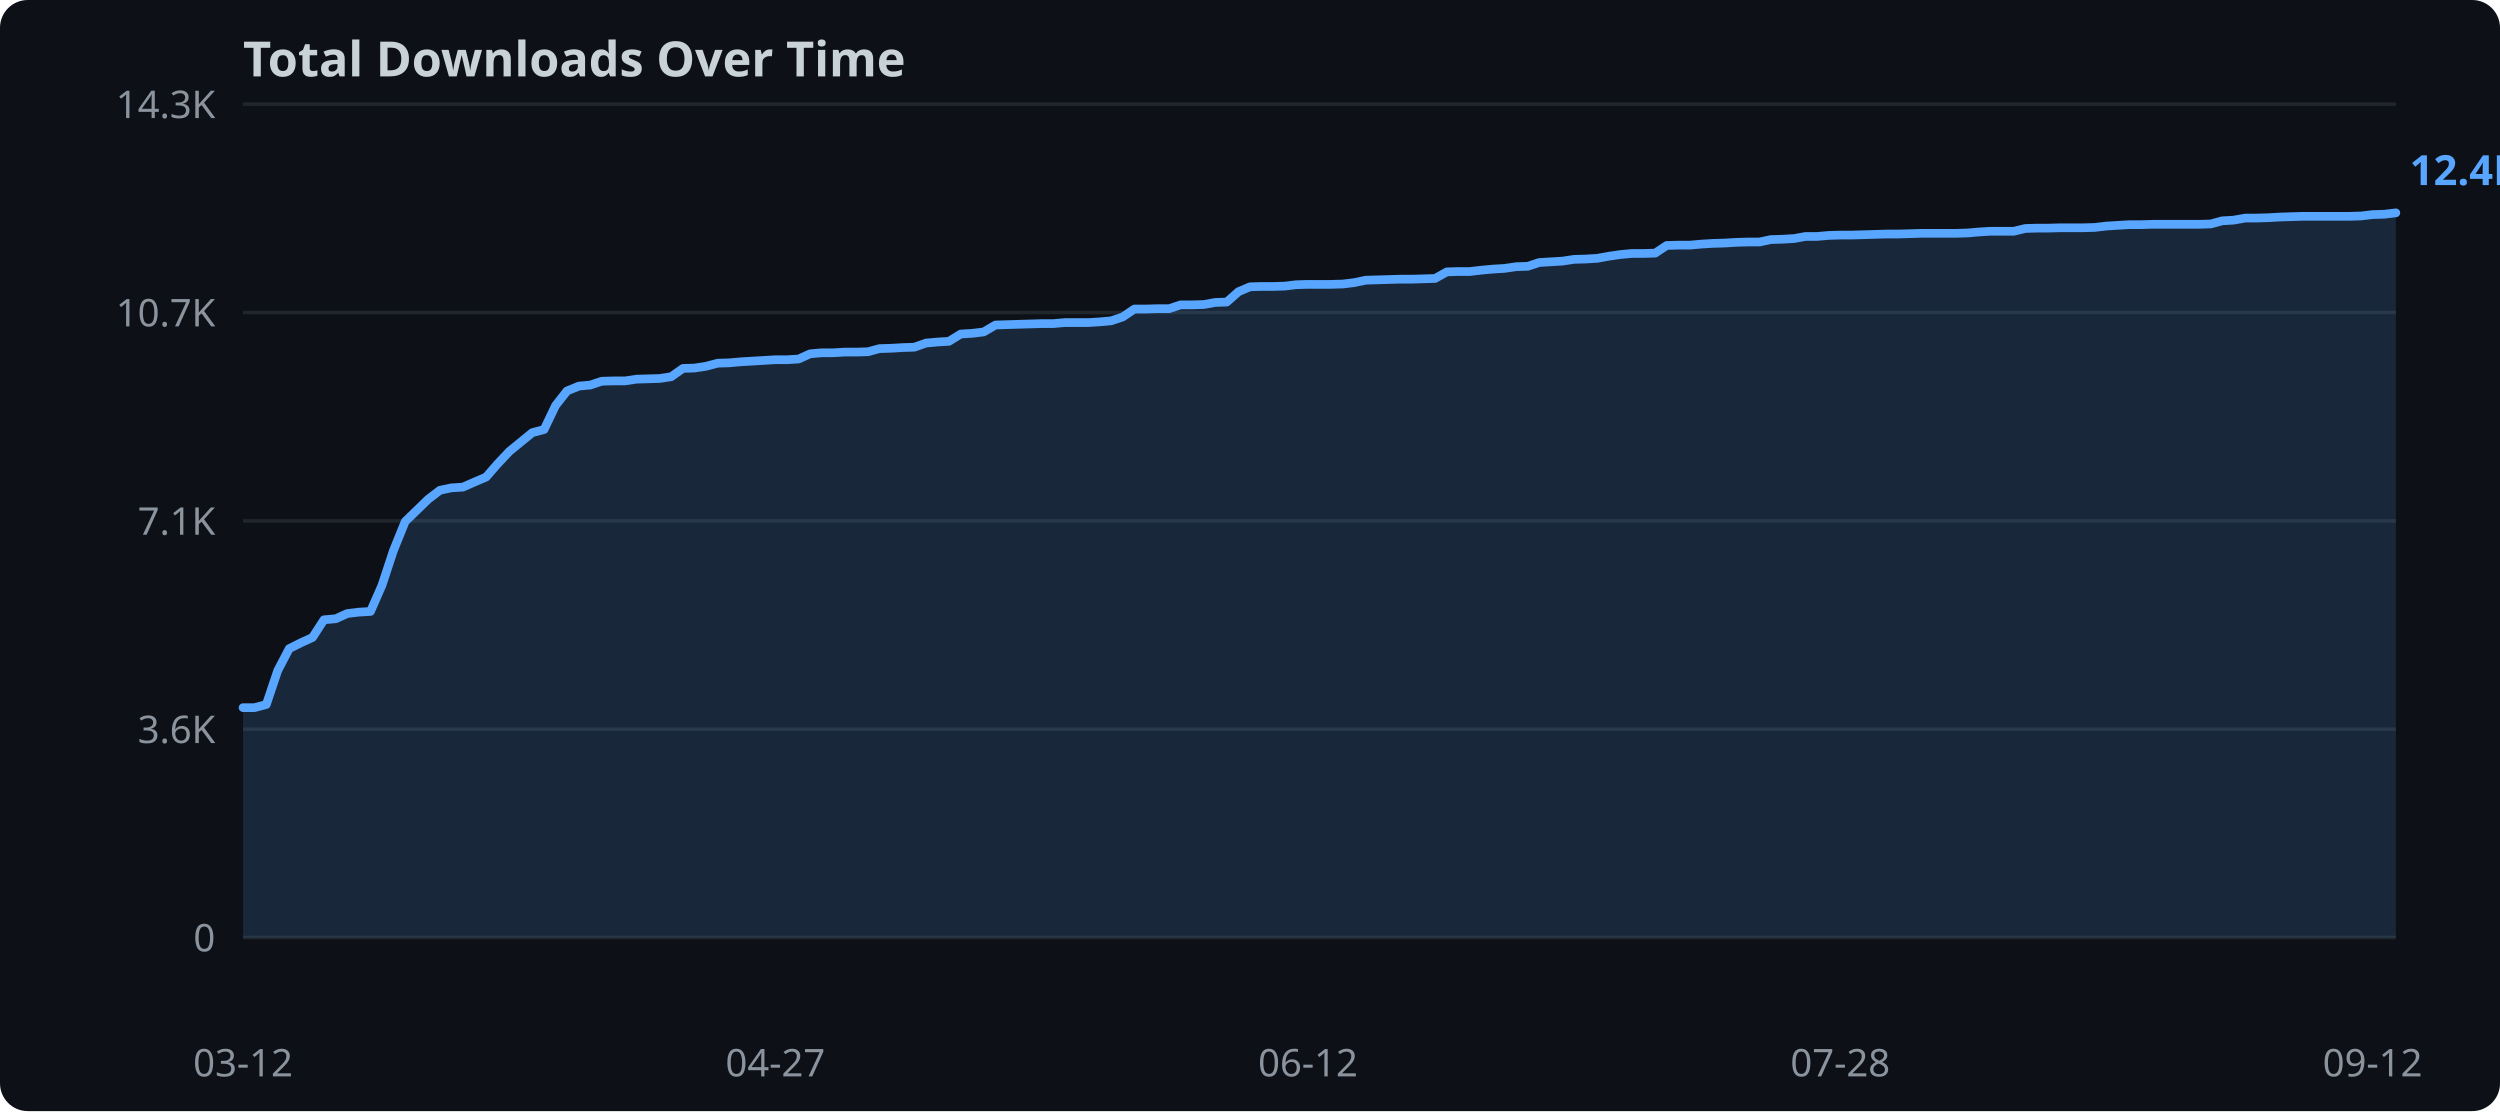
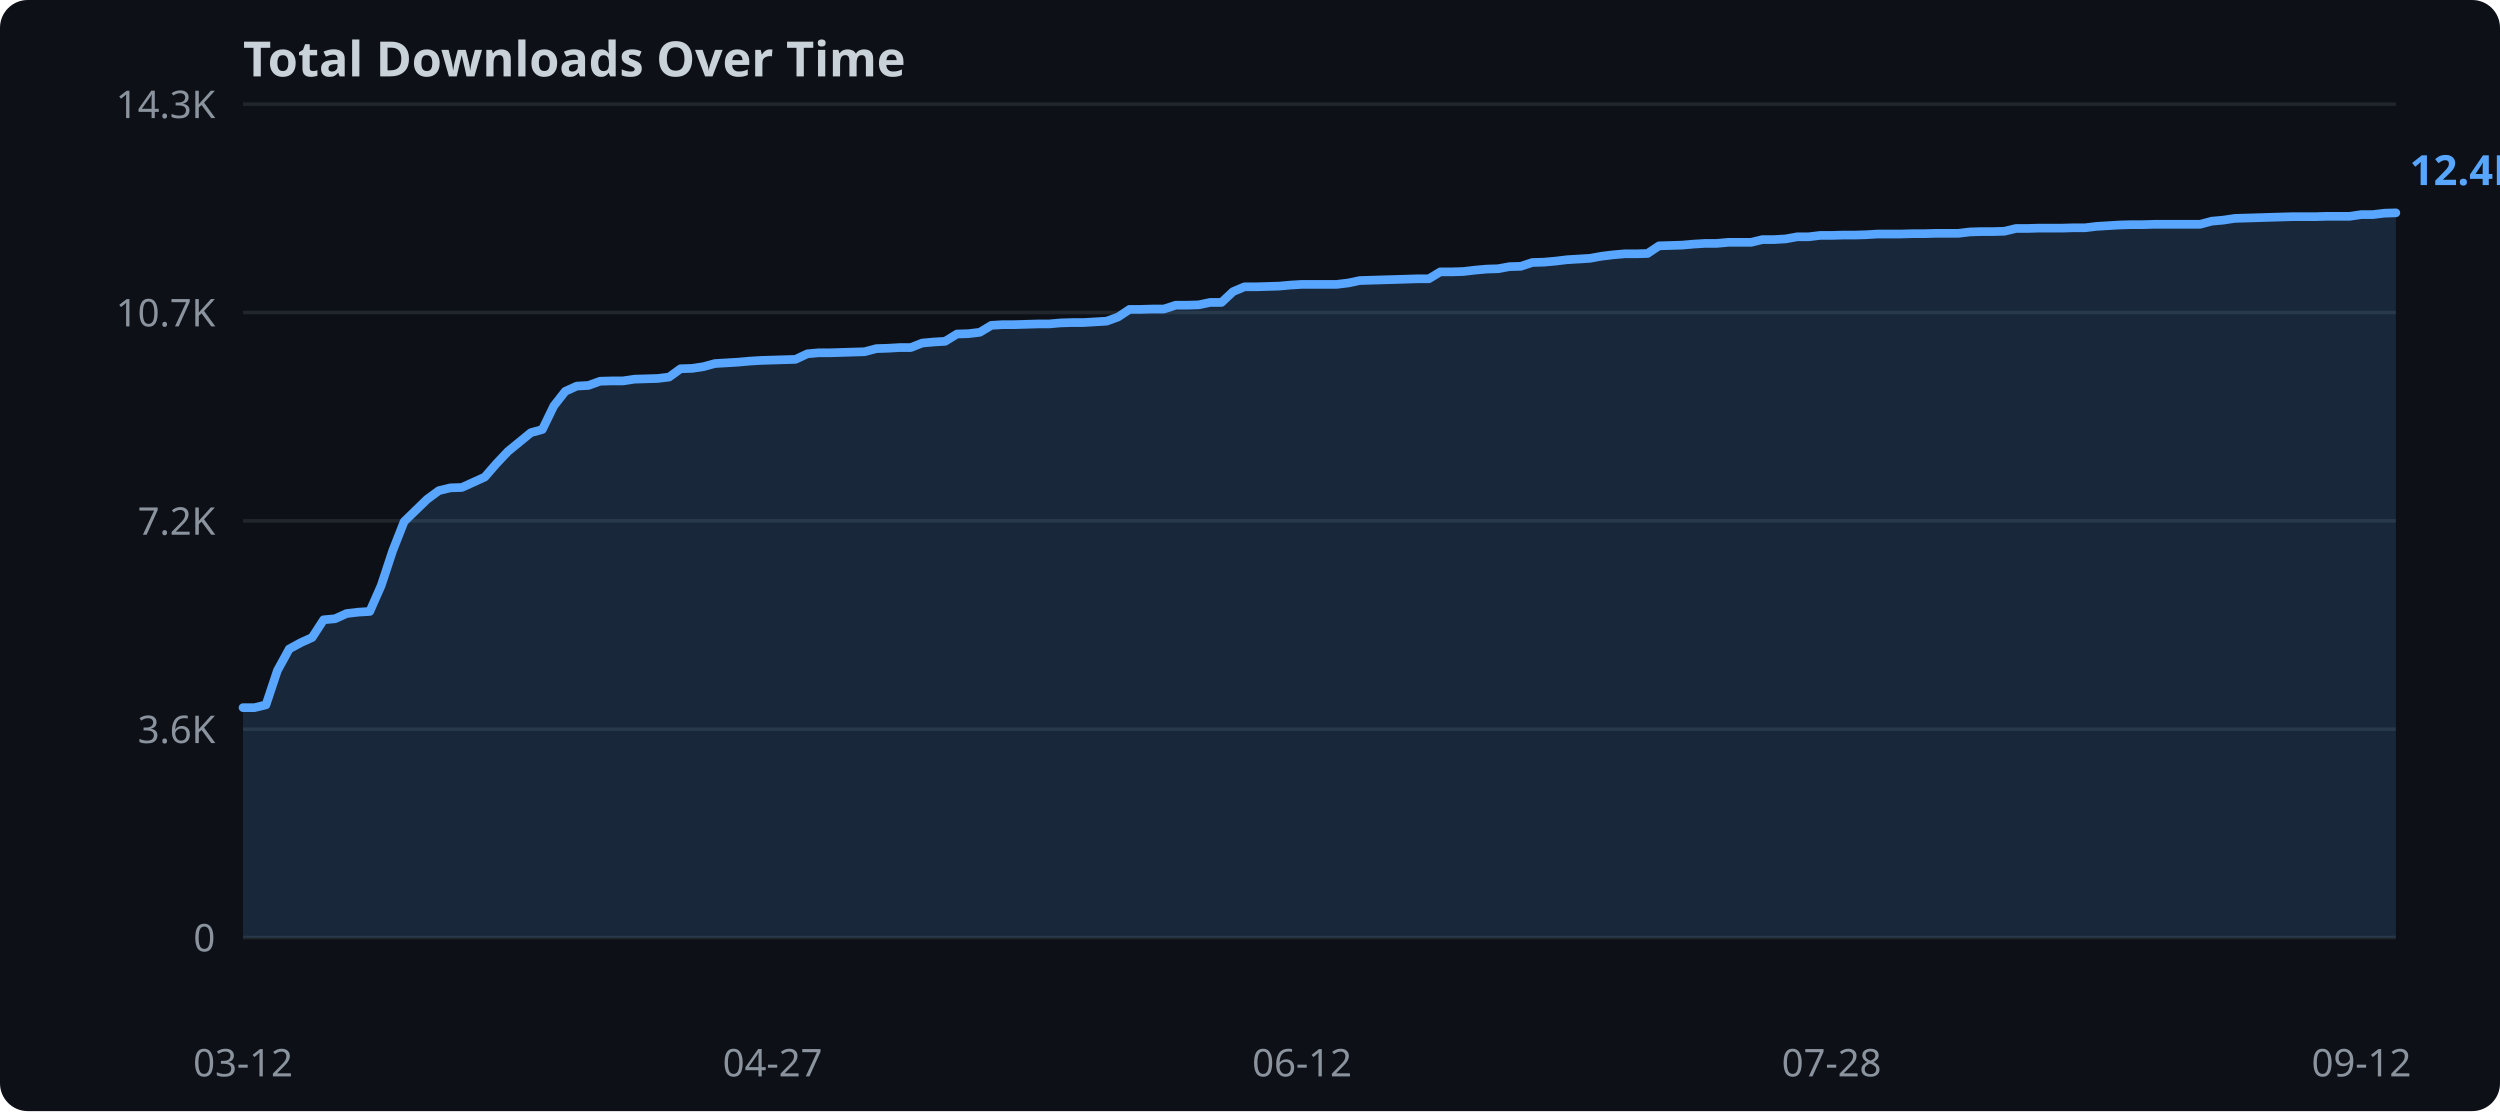
<svg xmlns="http://www.w3.org/2000/svg" width="720" height="320">
  <rect width="720" height="320" fill="#0d1117" rx="8" />
  <text x="70" y="22" fill="#c9d1d9" font-family="sans-serif" font-size="14" font-weight="bold">Total Downloads Over Time</text>
  <line x1="70" y1="270.0" x2="690" y2="270.0" stroke="#21262d" stroke-width="1" />
  <text x="62" y="274.0" text-anchor="end" fill="#8b949e" font-family="sans-serif" font-size="11">0</text>
  <line x1="70" y1="210.0" x2="690" y2="210.0" stroke="#21262d" stroke-width="1" />
  <text x="62" y="214.0" text-anchor="end" fill="#8b949e" font-family="sans-serif" font-size="11">3.6K</text>
  <line x1="70" y1="150.0" x2="690" y2="150.0" stroke="#21262d" stroke-width="1" />
-   <text x="62" y="154.0" text-anchor="end" fill="#8b949e" font-family="sans-serif" font-size="11">7.1K</text>
+   <text x="62" y="154.0" text-anchor="end" fill="#8b949e" font-family="sans-serif" font-size="11">7.2K</text>
  <line x1="70" y1="90.0" x2="690" y2="90.0" stroke="#21262d" stroke-width="1" />
  <text x="62" y="94.0" text-anchor="end" fill="#8b949e" font-family="sans-serif" font-size="11">10.7K</text>
  <line x1="70" y1="30.0" x2="690" y2="30.0" stroke="#21262d" stroke-width="1" />
  <text x="62" y="34.0" text-anchor="end" fill="#8b949e" font-family="sans-serif" font-size="11">14.3K</text>
-   <polygon points="70.0,203.8 73.3,203.8 76.7,202.9 80.0,193.1 83.3,186.8 86.7,185.1 90.0,183.6 93.3,178.5 96.7,178.2 100.0,176.7 103.3,176.3 106.7,176.1 110.0,168.6 113.3,158.6 116.7,150.2 120.0,147.0 123.3,143.8 126.7,141.2 130.0,140.5 133.3,140.3 136.7,138.8 140.0,137.4 143.3,133.6 146.7,130.0 150.0,127.3 153.3,124.6 156.7,123.7 160.0,116.8 163.3,112.6 166.7,111.2 170.0,110.9 173.3,109.8 176.7,109.7 180.0,109.7 183.3,109.2 186.7,109.1 190.0,109.0 193.3,108.5 196.7,106.1 200.0,106.0 203.3,105.5 206.7,104.6 210.0,104.5 213.3,104.2 216.7,104.0 220.0,103.8 223.3,103.6 226.7,103.6 230.0,103.4 233.3,101.9 236.7,101.6 240.0,101.6 243.3,101.4 246.7,101.4 250.0,101.3 253.3,100.4 256.7,100.3 260.0,100.1 263.3,100.0 266.7,98.8 270.0,98.5 273.3,98.3 276.7,96.2 280.0,96.0 283.3,95.6 286.7,93.6 290.0,93.5 293.3,93.4 296.7,93.3 300.0,93.2 303.3,93.2 306.7,92.9 310.0,92.9 313.3,92.9 316.7,92.7 320.0,92.4 323.3,91.3 326.7,89.0 330.0,89.0 333.3,88.9 336.7,88.9 340.0,87.8 343.3,87.8 346.7,87.7 350.0,87.1 353.3,87.0 356.7,84.0 360.0,82.6 363.3,82.5 366.7,82.5 370.0,82.4 373.3,82.0 376.7,81.9 380.0,81.9 383.3,81.9 386.7,81.8 390.0,81.4 393.3,80.7 396.7,80.6 400.0,80.5 403.3,80.4 406.7,80.4 410.0,80.3 413.3,80.2 416.7,78.3 420.0,78.2 423.3,78.2 426.7,77.8 430.0,77.5 433.3,77.3 436.7,76.8 440.0,76.7 443.3,75.6 446.7,75.4 450.0,75.2 453.3,74.7 456.7,74.6 460.0,74.4 463.3,73.8 466.7,73.3 470.0,73.0 473.3,73.0 476.7,72.9 480.0,70.7 483.3,70.6 486.7,70.6 490.0,70.3 493.3,70.1 496.7,70.0 500.0,69.8 503.3,69.7 506.7,69.7 510.0,69.0 513.3,68.9 516.7,68.7 520.0,68.1 523.3,68.1 526.7,67.8 530.0,67.7 533.3,67.7 536.7,67.6 540.0,67.5 543.3,67.4 546.7,67.4 550.0,67.3 553.3,67.2 556.7,67.2 560.0,67.2 563.3,67.2 566.7,67.1 570.0,66.8 573.3,66.6 576.7,66.6 580.0,66.6 583.3,65.8 586.7,65.7 590.0,65.7 593.3,65.6 596.7,65.6 600.0,65.6 603.3,65.5 606.7,65.1 610.0,64.9 613.3,64.7 616.7,64.7 620.0,64.6 623.3,64.6 626.7,64.6 630.0,64.6 633.3,64.6 636.7,64.5 640.0,63.6 643.3,63.4 646.7,62.8 650.0,62.8 653.3,62.7 656.7,62.5 660.0,62.4 663.3,62.3 666.7,62.3 670.0,62.3 673.3,62.3 676.7,62.3 680.0,62.2 683.3,61.8 686.7,61.7 690.0,61.3 690.0,270.0 70.0,270.0" fill="#58a6ff" opacity="0.15" />
-   <polyline points="70.0,203.8 73.3,203.8 76.7,202.9 80.0,193.1 83.3,186.8 86.7,185.1 90.0,183.6 93.3,178.5 96.7,178.2 100.0,176.7 103.3,176.3 106.7,176.1 110.0,168.6 113.3,158.6 116.7,150.2 120.0,147.0 123.3,143.8 126.7,141.2 130.0,140.5 133.3,140.3 136.7,138.8 140.0,137.4 143.3,133.6 146.7,130.0 150.0,127.3 153.3,124.6 156.7,123.7 160.0,116.8 163.3,112.6 166.7,111.2 170.0,110.9 173.3,109.8 176.7,109.7 180.0,109.7 183.3,109.2 186.7,109.1 190.0,109.0 193.3,108.5 196.7,106.1 200.0,106.0 203.3,105.5 206.7,104.6 210.0,104.5 213.3,104.2 216.7,104.0 220.0,103.8 223.3,103.6 226.7,103.6 230.0,103.4 233.3,101.9 236.7,101.6 240.0,101.6 243.3,101.4 246.7,101.4 250.0,101.3 253.3,100.4 256.7,100.3 260.0,100.1 263.3,100.0 266.7,98.8 270.0,98.5 273.3,98.3 276.7,96.2 280.0,96.0 283.3,95.6 286.7,93.6 290.0,93.5 293.3,93.4 296.7,93.3 300.0,93.2 303.3,93.2 306.7,92.9 310.0,92.9 313.3,92.9 316.7,92.7 320.0,92.4 323.3,91.3 326.7,89.0 330.0,89.0 333.3,88.9 336.7,88.9 340.0,87.8 343.3,87.8 346.7,87.7 350.0,87.1 353.3,87.0 356.7,84.0 360.0,82.6 363.3,82.5 366.7,82.5 370.0,82.4 373.3,82.0 376.7,81.9 380.0,81.9 383.3,81.9 386.7,81.8 390.0,81.4 393.3,80.7 396.7,80.6 400.0,80.5 403.3,80.4 406.7,80.4 410.0,80.3 413.3,80.2 416.7,78.3 420.0,78.2 423.3,78.2 426.7,77.8 430.0,77.5 433.3,77.3 436.7,76.8 440.0,76.7 443.3,75.6 446.7,75.4 450.0,75.2 453.3,74.7 456.7,74.6 460.0,74.4 463.3,73.8 466.7,73.3 470.0,73.0 473.3,73.0 476.7,72.9 480.0,70.7 483.3,70.6 486.7,70.6 490.0,70.3 493.3,70.1 496.7,70.0 500.0,69.8 503.3,69.7 506.7,69.7 510.0,69.0 513.3,68.9 516.7,68.7 520.0,68.1 523.3,68.1 526.7,67.8 530.0,67.7 533.3,67.7 536.7,67.6 540.0,67.5 543.3,67.4 546.7,67.4 550.0,67.3 553.3,67.2 556.7,67.2 560.0,67.2 563.3,67.2 566.7,67.1 570.0,66.8 573.3,66.6 576.7,66.6 580.0,66.6 583.3,65.8 586.7,65.7 590.0,65.7 593.3,65.6 596.7,65.6 600.0,65.6 603.3,65.5 606.7,65.1 610.0,64.9 613.3,64.7 616.7,64.7 620.0,64.6 623.3,64.6 626.7,64.6 630.0,64.6 633.3,64.6 636.7,64.5 640.0,63.6 643.3,63.4 646.7,62.8 650.0,62.8 653.3,62.7 656.7,62.5 660.0,62.4 663.3,62.3 666.7,62.3 670.0,62.3 673.3,62.3 676.7,62.3 680.0,62.2 683.3,61.8 686.7,61.7 690.0,61.3" fill="none" stroke="#58a6ff" stroke-width="2.5" stroke-linejoin="round" stroke-linecap="round" />
+   <polygon points="70.0,203.8 73.3,203.8 76.6,203.0 79.9,193.1 83.3,186.9 86.6,185.1 89.9,183.6 93.2,178.5 96.5,178.2 99.8,176.7 103.2,176.3 106.5,176.1 109.8,168.6 113.1,158.6 116.4,150.2 119.7,147.0 123.0,143.8 126.4,141.3 129.7,140.5 133.0,140.4 136.3,138.9 139.6,137.4 142.9,133.6 146.3,130.0 149.6,127.3 152.9,124.6 156.2,123.7 159.5,116.9 162.8,112.7 166.1,111.2 169.5,111.0 172.8,109.8 176.1,109.7 179.4,109.7 182.7,109.2 186.0,109.1 189.4,109.0 192.7,108.6 196.0,106.2 199.3,106.1 202.6,105.6 205.9,104.7 209.3,104.5 212.6,104.3 215.9,104.0 219.2,103.8 222.5,103.7 225.8,103.6 229.1,103.5 232.5,101.9 235.8,101.6 239.1,101.6 242.4,101.5 245.7,101.4 249.0,101.3 252.4,100.4 255.7,100.3 259.0,100.1 262.3,100.1 265.6,98.8 268.9,98.5 272.2,98.3 275.6,96.2 278.9,96.1 282.2,95.7 285.5,93.7 288.8,93.5 292.1,93.5 295.5,93.4 298.8,93.3 302.1,93.3 305.4,93.0 308.7,92.9 312.0,92.9 315.3,92.7 318.7,92.5 322.0,91.3 325.3,89.1 328.6,89.1 331.9,89.0 335.2,89.0 338.6,87.9 341.9,87.9 345.2,87.8 348.5,87.1 351.8,87.1 355.1,84.0 358.4,82.6 361.8,82.6 365.1,82.5 368.4,82.4 371.7,82.1 375.0,81.9 378.3,81.9 381.7,81.9 385.0,81.9 388.3,81.5 391.6,80.8 394.9,80.7 398.2,80.6 401.6,80.5 404.9,80.4 408.2,80.3 411.5,80.3 414.8,78.3 418.1,78.3 421.4,78.2 424.8,77.8 428.1,77.5 431.4,77.4 434.7,76.8 438.0,76.7 441.3,75.6 444.7,75.5 448.0,75.2 451.3,74.8 454.6,74.6 457.9,74.4 461.2,73.8 464.5,73.4 467.9,73.1 471.2,73.1 474.5,73.0 477.8,70.8 481.1,70.7 484.4,70.6 487.8,70.3 491.1,70.1 494.4,70.1 497.7,69.8 501.0,69.8 504.3,69.8 507.6,69.0 511.0,69.0 514.3,68.8 517.6,68.2 520.9,68.2 524.2,67.8 527.5,67.8 530.9,67.7 534.2,67.7 537.5,67.6 540.8,67.4 544.1,67.4 547.4,67.4 550.7,67.3 554.1,67.3 557.4,67.2 560.7,67.2 564.0,67.2 567.3,66.8 570.6,66.7 574.0,66.7 577.3,66.6 580.6,65.8 583.9,65.8 587.2,65.7 590.5,65.7 593.9,65.7 597.2,65.6 600.5,65.6 603.8,65.2 607.1,65.0 610.4,64.8 613.7,64.7 617.1,64.7 620.4,64.6 623.7,64.6 627.0,64.6 630.3,64.6 633.6,64.6 637.0,63.7 640.3,63.4 643.6,62.9 646.9,62.8 650.2,62.7 653.5,62.6 656.8,62.5 660.2,62.4 663.5,62.4 666.8,62.4 670.1,62.3 673.4,62.3 676.7,62.3 680.1,61.8 683.4,61.8 686.7,61.4 690.0,61.3 690.0,270.0 70.0,270.0" fill="#58a6ff" opacity="0.15" />
+   <polyline points="70.0,203.8 73.3,203.8 76.6,203.0 79.9,193.1 83.3,186.9 86.6,185.1 89.9,183.6 93.2,178.5 96.5,178.2 99.8,176.7 103.2,176.3 106.5,176.1 109.8,168.6 113.1,158.6 116.4,150.2 119.7,147.0 123.0,143.8 126.4,141.3 129.7,140.5 133.0,140.4 136.3,138.9 139.6,137.4 142.9,133.6 146.3,130.0 149.6,127.3 152.9,124.6 156.2,123.7 159.5,116.9 162.8,112.7 166.1,111.2 169.5,111.0 172.8,109.8 176.1,109.7 179.4,109.7 182.7,109.2 186.0,109.1 189.4,109.0 192.7,108.6 196.0,106.2 199.3,106.1 202.6,105.6 205.9,104.7 209.3,104.5 212.6,104.3 215.9,104.0 219.2,103.8 222.5,103.7 225.8,103.6 229.1,103.5 232.5,101.9 235.8,101.6 239.1,101.6 242.4,101.5 245.7,101.4 249.0,101.3 252.4,100.4 255.7,100.3 259.0,100.1 262.3,100.1 265.6,98.8 268.9,98.5 272.2,98.3 275.6,96.2 278.9,96.1 282.2,95.7 285.5,93.7 288.8,93.5 292.1,93.5 295.5,93.4 298.8,93.3 302.1,93.3 305.4,93.0 308.7,92.9 312.0,92.9 315.3,92.7 318.7,92.5 322.0,91.3 325.3,89.1 328.6,89.1 331.9,89.0 335.2,89.0 338.6,87.9 341.9,87.9 345.2,87.8 348.5,87.1 351.8,87.1 355.1,84.0 358.4,82.6 361.8,82.6 365.1,82.5 368.4,82.4 371.7,82.1 375.0,81.9 378.3,81.9 381.7,81.9 385.0,81.9 388.3,81.5 391.6,80.8 394.9,80.7 398.2,80.6 401.6,80.5 404.9,80.4 408.2,80.3 411.5,80.3 414.8,78.3 418.1,78.3 421.4,78.2 424.8,77.8 428.1,77.5 431.4,77.4 434.7,76.8 438.0,76.7 441.3,75.6 444.7,75.5 448.0,75.2 451.3,74.8 454.6,74.6 457.9,74.4 461.2,73.8 464.5,73.4 467.9,73.1 471.2,73.1 474.5,73.0 477.8,70.8 481.1,70.7 484.4,70.6 487.8,70.3 491.1,70.1 494.4,70.1 497.7,69.8 501.0,69.8 504.3,69.8 507.6,69.0 511.0,69.0 514.3,68.8 517.6,68.2 520.9,68.2 524.2,67.8 527.5,67.8 530.9,67.7 534.2,67.7 537.5,67.6 540.8,67.4 544.1,67.4 547.4,67.4 550.7,67.3 554.1,67.3 557.4,67.2 560.7,67.2 564.0,67.2 567.3,66.8 570.6,66.7 574.0,66.7 577.3,66.6 580.6,65.8 583.9,65.8 587.2,65.7 590.5,65.7 593.9,65.7 597.2,65.6 600.5,65.6 603.8,65.2 607.1,65.0 610.4,64.8 613.7,64.7 617.1,64.7 620.4,64.6 623.7,64.6 627.0,64.6 630.3,64.6 633.6,64.6 637.0,63.7 640.3,63.4 643.6,62.9 646.9,62.8 650.2,62.7 653.5,62.6 656.8,62.5 660.2,62.4 663.5,62.4 666.8,62.4 670.1,62.3 673.4,62.3 676.7,62.3 680.1,61.8 683.4,61.8 686.7,61.4 690.0,61.3" fill="none" stroke="#58a6ff" stroke-width="2.5" stroke-linejoin="round" stroke-linecap="round" />
  <text x="70.0" y="310" text-anchor="middle" fill="#8b949e" font-family="sans-serif" font-size="11">03-12</text>
-   <text x="223.3" y="310" text-anchor="middle" fill="#8b949e" font-family="sans-serif" font-size="11">04-27</text>
-   <text x="376.7" y="310" text-anchor="middle" fill="#8b949e" font-family="sans-serif" font-size="11">06-12</text>
-   <text x="530.0" y="310" text-anchor="middle" fill="#8b949e" font-family="sans-serif" font-size="11">07-28</text>
-   <text x="683.3" y="310" text-anchor="middle" fill="#8b949e" font-family="sans-serif" font-size="11">09-12</text>
+   <text x="222.5" y="310" text-anchor="middle" fill="#8b949e" font-family="sans-serif" font-size="11">04-27</text>
+   <text x="375.0" y="310" text-anchor="middle" fill="#8b949e" font-family="sans-serif" font-size="11">06-12</text>
+   <text x="527.5" y="310" text-anchor="middle" fill="#8b949e" font-family="sans-serif" font-size="11">07-28</text>
+   <text x="680.1" y="310" text-anchor="middle" fill="#8b949e" font-family="sans-serif" font-size="11">09-12</text>
  <text x="694.0" y="53.3" fill="#58a6ff" font-family="sans-serif" font-size="12" font-weight="bold">12.4K</text>
</svg>
